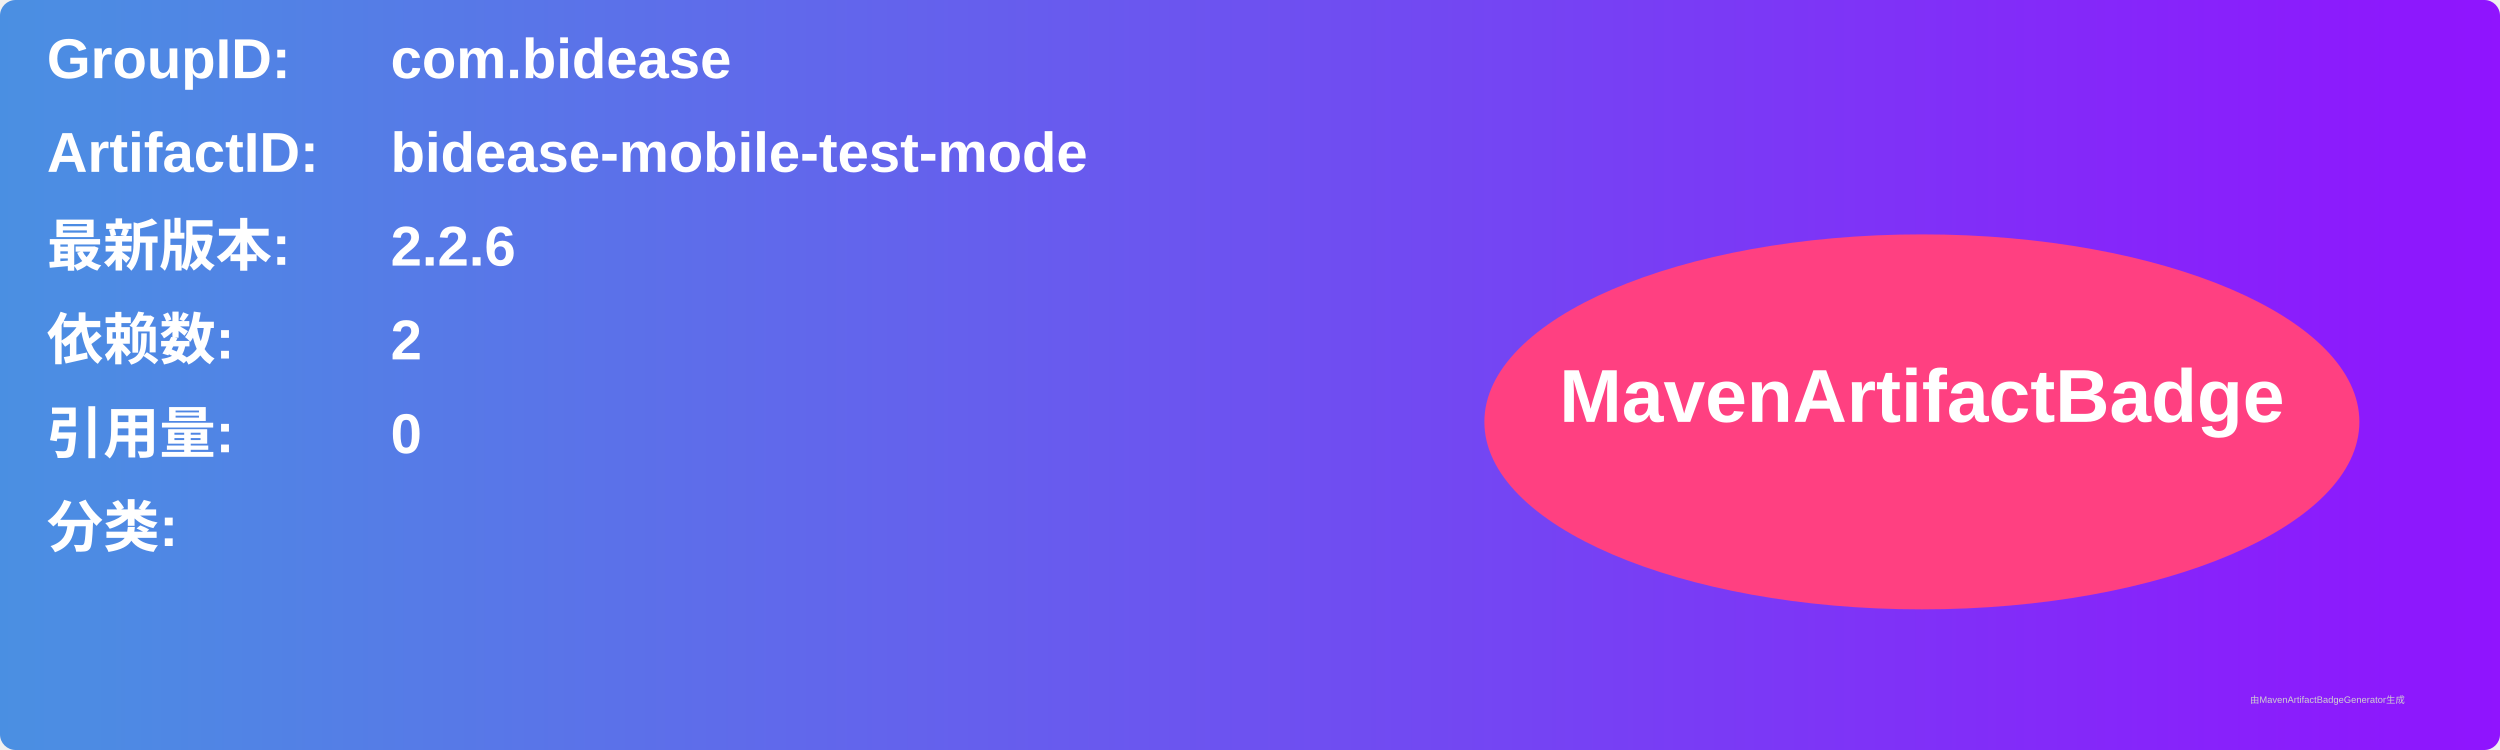
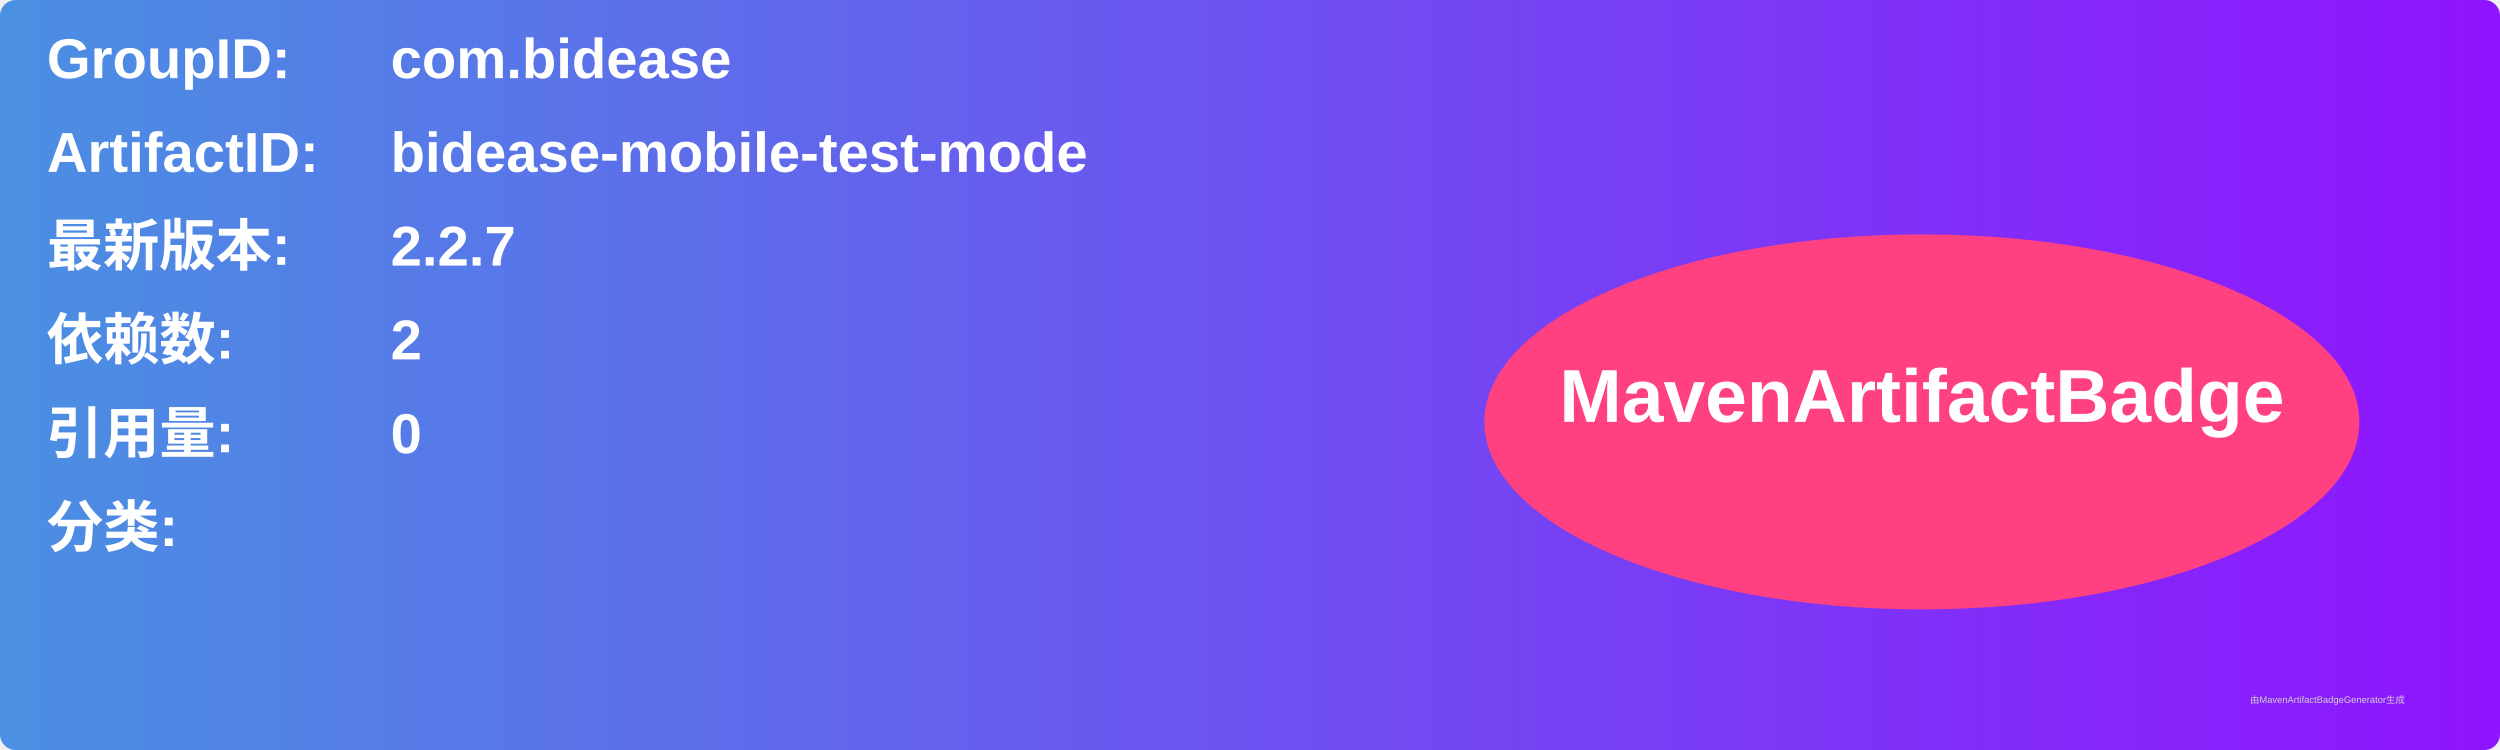
<svg xmlns="http://www.w3.org/2000/svg" width="800" height="240" viewBox="0 0 800 240">
  <linearGradient id="grad" x1="0%" y1="0%" x2="100%" y2="0%">
    <stop offset="0%" stop-color="#4a90e2" />
    <stop offset="100%" stop-color="#9013fe" />
  </linearGradient>
  <rect width="100%" height="100%" rx="5" ry="5" fill="url(#grad)" />
  <g transform="translate(15, 15)">
    <text x="0" y="10" font-family="Arial" font-size="18" fill="white" font-weight="bold" width="260">GroupID:</text>
    <text x="110" y="10" font-family="Arial" font-size="18" fill="white" font-weight="bold" width="460">com.bidease</text>
    <text x="0" y="40" font-family="Arial" font-size="18" fill="white" font-weight="bold" width="260">ArtifactID:</text>
    <text x="110" y="40" font-family="Arial" font-size="18" fill="white" font-weight="bold" width="460">bidease-mobile-test-mode</text>
    <text x="0" y="70" font-family="Arial" font-size="18" fill="white" font-weight="bold">最新版本:</text>
    <text x="110" y="70" font-family="Arial" font-size="18" fill="white" font-weight="bold">
-       <tspan font-weight="bold">2.2.6</tspan>
+       <tspan font-weight="bold">2.2.7</tspan>
    </text>
    <text x="0" y="100" font-family="Arial" font-size="18" fill="white" font-weight="bold">依赖数: </text>
    <text x="110" y="100" font-family="Arial" font-size="18" fill="white">
      <tspan font-weight="bold">2</tspan>
    </text>
    <text x="0" y="130" font-family="Arial" font-size="18" fill="white" font-weight="bold">引用量: </text>
    <text x="110" y="130" font-family="Arial" font-size="18" fill="white">
      <tspan font-weight="bold">0</tspan>
    </text>
    <text x="0" y="160" font-family="Arial" font-size="18" fill="white" font-weight="bold">分类:</text>
    <text x="10" y="190" font-family="Arial" font-size="10" fill="white">
      <tspan font-weight="bold" />
    </text>
    <ellipse cx="600" cy="120" rx="140" ry="60" fill="#ff4081" />
    <text x="600" y="120" text-anchor="middle" font-family="Arial" font-size="24" fill="white" font-weight="bold">MavenArtifactBadge</text>
  </g>
  <text x="720" y="225" font-family="Arial" font-size="3" fill="#d0d0d0">由MavenArtifactBadgeGenerator生成</text>
</svg>
